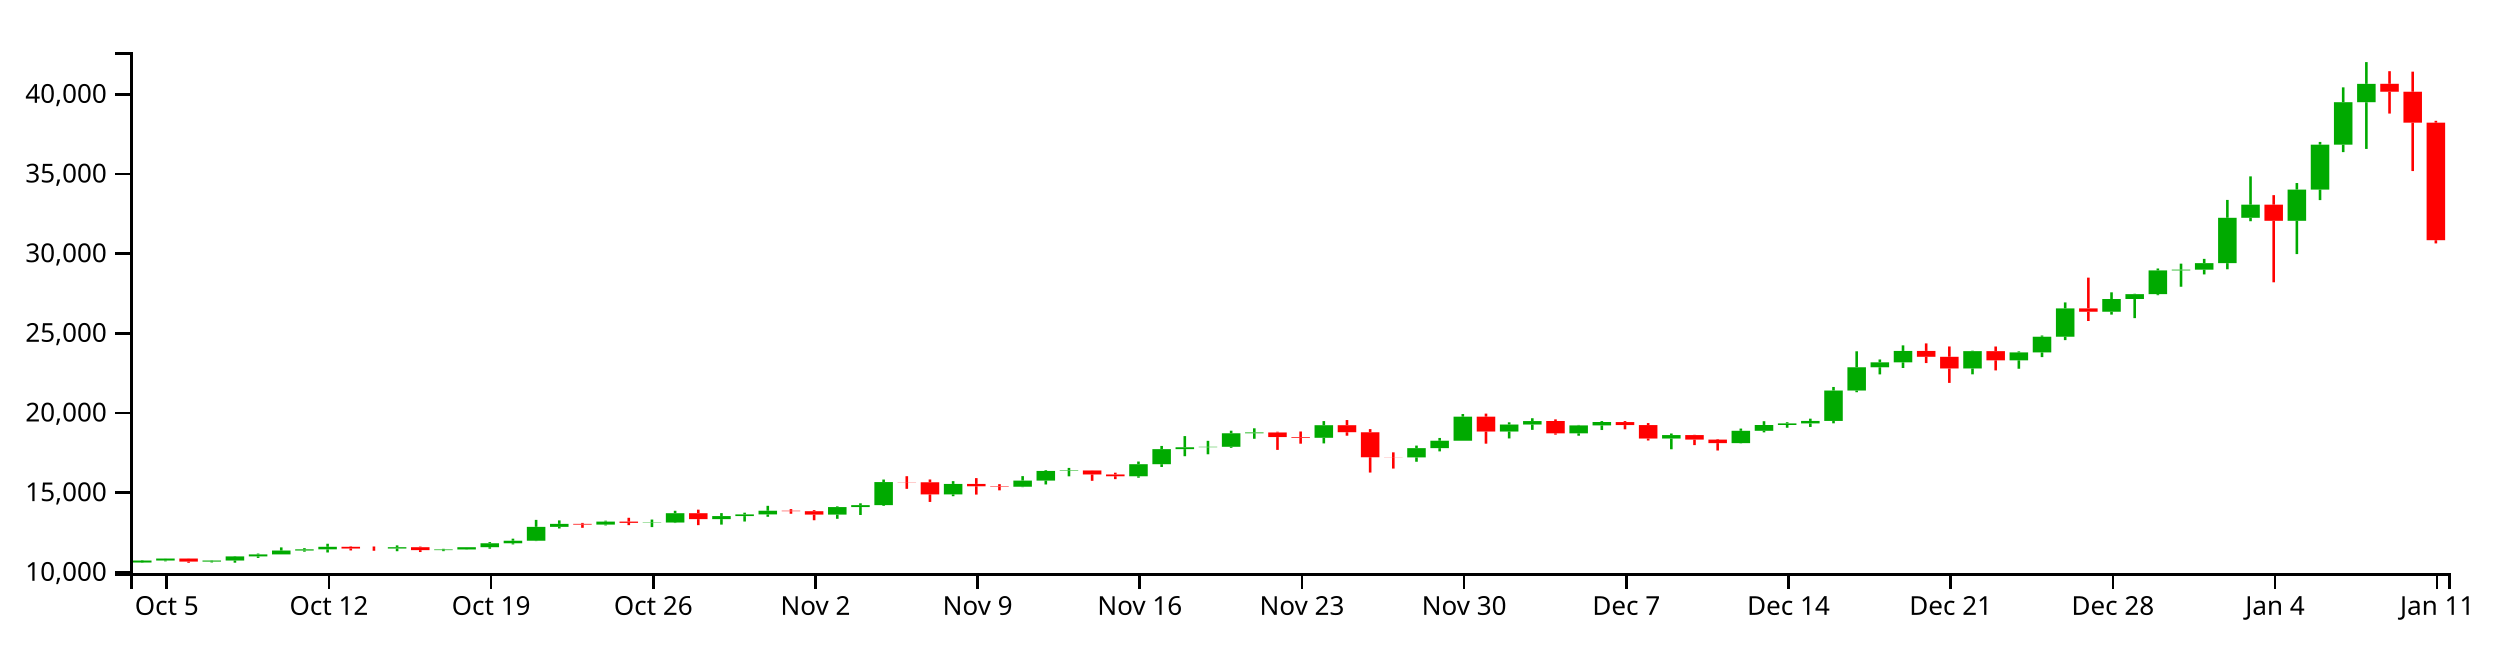
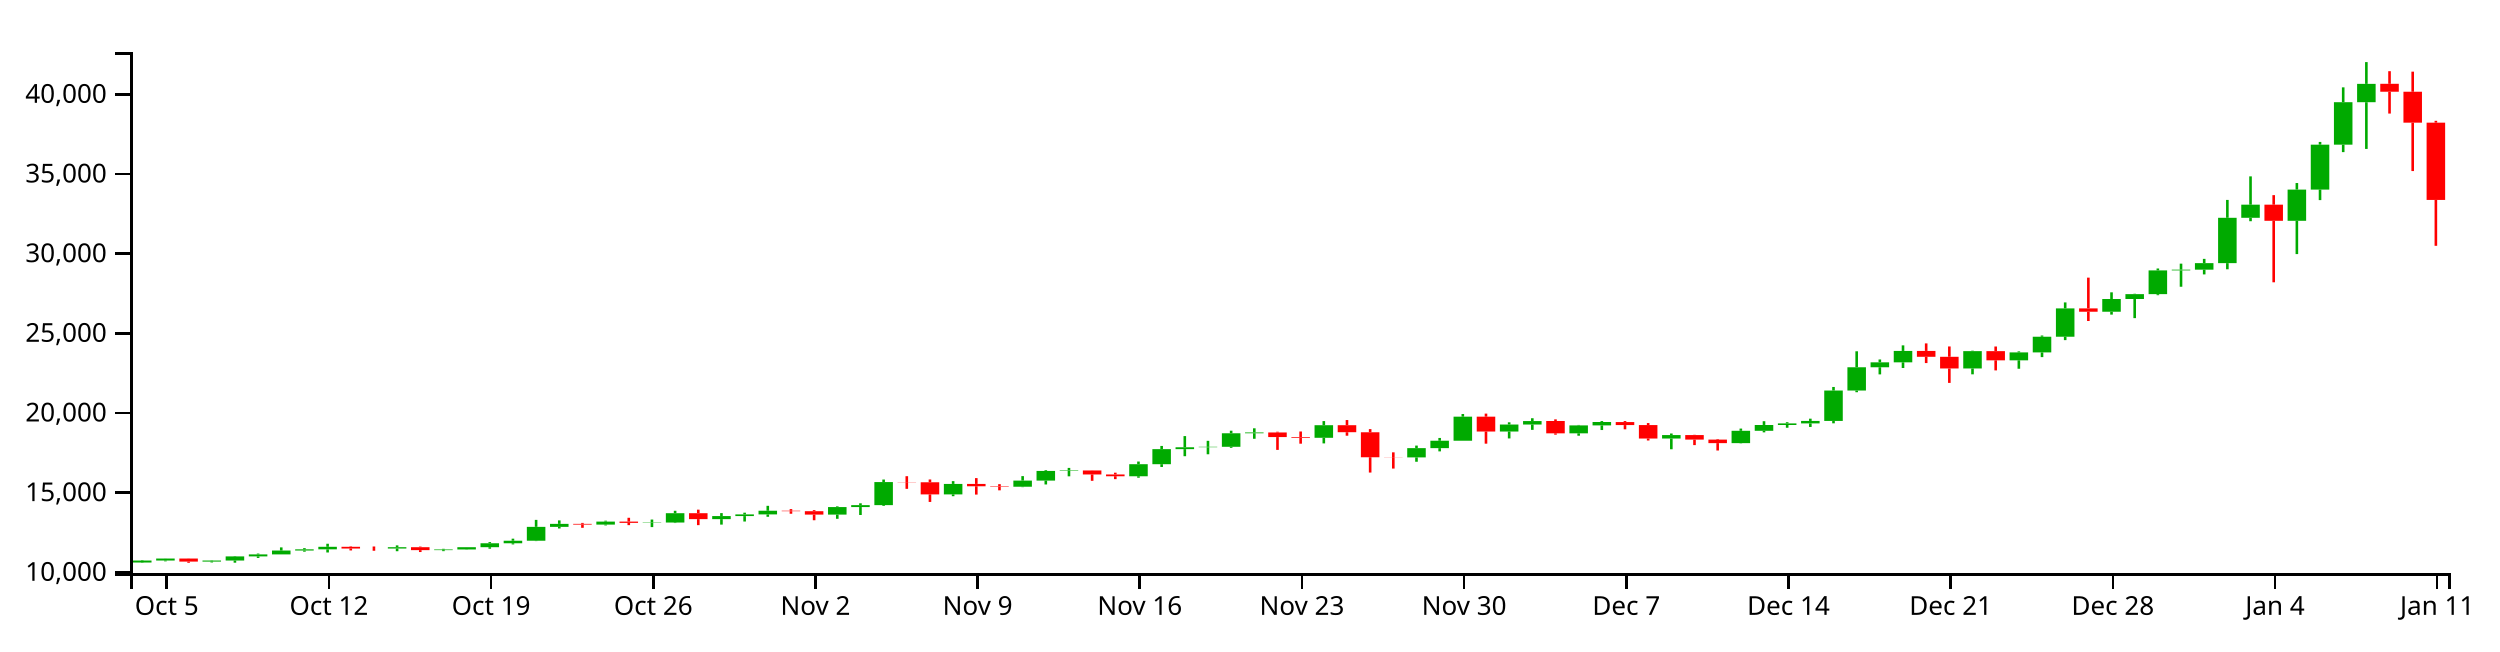
<svg xmlns="http://www.w3.org/2000/svg" version="1.1" width="960" height="250">
  <g transform="translate(50,20)">
    <style>.axis path,.axis line{fill:none;stroke:#000;shape-rendering:crispEdges;}path.candle{stroke:#000000;}path.candle.body{stroke-width:0;}path.candle.up{fill:#00AA00;stroke:#00AA00;}path.candle.down{fill:#FF0000;stroke:#FF0000;}</style>
    <g class="candlestick">
      <g class="data">
        <path class="candle body up" d="M 1.068 196.006 l 7.117 0 L 8.185 195.244 l -7.117 0 L 1.068 196.006 M 9.964 195.244 l 7.117 0 L 17.081 194.475 l -7.117 0 L 9.964 195.244 M 27.757 195.654 l 7.117 0 L 34.874 195.245 l -7.117 0 L 27.757 195.654 M 36.653 195.245 l 7.117 0 L 43.77 193.659 l -7.117 0 L 36.653 195.245 M 45.55 193.66 l 7.117 0 L 52.667 192.894 l -7.117 0 L 45.55 193.66 M 54.446 192.894 l 7.117 0 L 61.563 191.41 l -7.117 0 L 54.446 192.894 M 63.343 191.41 l 7.117 0 L 70.46 190.946 l -7.117 0 L 63.343 191.41 M 72.239 190.946 l 7.117 0 L 79.356 189.972 l -7.117 0 L 72.239 190.946 M 98.928 190.647 l 7.117 0 L 106.046 190.114 l -7.117 0 L 98.928 190.647 M 116.721 191.251 l 7.117 0 L 123.838 191 l -7.117 0 L 116.721 191.251 M 125.618 191 l 7.117 0 L 132.735 190.126 l -7.117 0 L 125.618 191 M 134.514 190.126 l 7.117 0 L 141.631 188.606 l -7.117 0 L 134.514 190.126 M 143.411 188.607 l 7.117 0 L 150.528 187.637 l -7.117 0 L 143.411 188.607 M 152.307 187.637 l 7.117 0 L 159.424 182.308 l -7.117 0 L 152.307 187.637 M 161.204 182.309 l 7.117 0 L 168.321 181.16 l -7.117 0 L 161.204 182.309 M 178.996 181.438 l 7.117 0 L 186.114 180.284 l -7.117 0 L 178.996 181.438 M 196.789 180.786 l 7.117 0 L 203.906 180.648 l -7.117 0 L 196.789 180.786 M 205.686 180.649 l 7.117 0 L 212.803 177.075 l -7.117 0 L 205.686 180.649 M 223.479 179.338 l 7.117 0 L 230.596 178.18 l -7.117 0 L 223.479 179.338 M 232.375 178.18 l 7.117 0 L 239.492 177.541 l -7.117 0 L 232.375 178.18 M 241.271 177.541 l 7.117 0 L 248.389 176.128 l -7.117 0 L 241.271 177.541 M 267.961 177.605 l 7.117 0 L 275.078 174.706 l -7.117 0 L 267.961 177.605 M 276.857 174.706 l 7.117 0 L 283.974 173.968 l -7.117 0 L 276.857 174.706 M 285.754 173.968 l 7.117 0 L 292.871 165.121 l -7.117 0 L 285.754 173.968 M 312.443 169.843 l 7.117 0 L 319.56 165.825 l -7.117 0 L 312.443 169.843 M 339.132 166.913 l 7.117 0 L 346.25 164.545 l -7.117 0 L 339.132 166.913 M 348.029 164.545 l 7.117 0 L 355.146 160.827 l -7.117 0 L 348.029 164.545 M 356.925 160.828 l 7.117 0 L 364.042 160.651 l -7.117 0 L 356.925 160.828 M 383.615 162.876 l 7.117 0 L 390.732 158.247 l -7.117 0 L 383.615 162.876 M 392.511 158.25 l 7.117 0 L 399.628 152.461 l -7.117 0 L 392.511 158.25 M 401.407 152.461 l 7.117 0 L 408.525 151.747 l -7.117 0 L 401.407 152.461 M 410.304 151.737 l 7.117 0 L 417.421 151.583 l -7.117 0 L 410.304 151.737 M 419.2 151.583 l 7.117 0 L 426.317 146.365 l -7.117 0 L 419.2 151.583 M 428.097 146.365 l 7.117 0 L 435.214 146.071 l -7.117 0 L 428.097 146.365 M 454.786 148.125 l 7.117 0 L 461.903 143.28 l -7.117 0 L 454.786 148.125 M 490.372 155.641 l 7.117 0 L 497.489 152.091 l -7.117 0 L 490.372 155.641 M 499.268 152.091 l 7.117 0 L 506.385 149.245 l -7.117 0 L 499.268 152.091 M 508.165 149.245 l 7.117 0 L 515.282 140.001 l -7.117 0 L 508.165 149.245 M 525.958 145.697 l 7.117 0 L 533.075 143.01 l -7.117 0 L 525.958 145.697 M 534.854 143.01 l 7.117 0 L 541.971 141.677 l -7.117 0 L 534.854 143.01 M 552.647 146.397 l 7.117 0 L 559.764 143.355 l -7.117 0 L 552.647 146.397 M 561.543 143.355 l 7.117 0 L 568.661 142.06 l -7.117 0 L 561.543 143.355 M 588.233 148.394 l 7.117 0 L 595.35 147.065 l -7.117 0 L 588.233 148.394 M 614.922 150.153 l 7.117 0 L 622.039 145.429 l -7.117 0 L 614.922 150.153 M 623.818 145.429 l 7.117 0 L 630.936 143.188 l -7.117 0 L 623.818 145.429 M 632.715 143.188 l 7.117 0 L 639.832 142.587 l -7.117 0 L 632.715 143.188 M 641.611 142.584 l 7.117 0 L 648.729 141.65 l -7.117 0 L 641.611 142.584 M 650.508 141.65 l 7.117 0 L 657.625 129.969 l -7.117 0 L 650.508 141.65 M 659.404 129.969 l 7.117 0 L 666.521 121.027 l -7.117 0 L 659.404 129.969 M 668.301 121.027 l 7.117 0 L 675.418 119.129 l -7.117 0 L 668.301 121.027 M 677.197 119.129 l 7.117 0 L 684.314 114.759 l -7.117 0 L 677.197 119.129 M 703.886 121.5 l 7.117 0 L 711.004 114.825 l -7.117 0 L 703.886 121.5 M 721.679 118.364 l 7.117 0 L 728.796 115.324 l -7.117 0 L 721.679 118.364 M 730.576 115.326 l 7.117 0 L 737.693 109.309 l -7.117 0 L 730.576 115.326 M 739.472 109.309 l 7.117 0 L 746.589 98.413 l -7.117 0 L 739.472 109.309 M 757.265 99.709 l 7.117 0 L 764.382 94.827 l -7.117 0 L 757.265 99.709 M 766.162 94.827 l 7.117 0 L 773.279 92.958 l -7.117 0 L 766.162 94.827 M 775.058 92.958 l 7.117 0 L 782.175 83.838 l -7.117 0 L 775.058 92.958 M 783.954 83.838 l 7.117 0 L 791.072 83.544 l -7.117 0 L 783.954 83.838 M 792.851 83.544 l 7.117 0 L 799.968 81.047 l -7.117 0 L 792.851 83.544 M 801.747 81.047 l 7.117 0 L 808.864 63.631 l -7.117 0 L 801.747 81.047 M 810.644 63.643 l 7.117 0 L 817.761 58.604 l -7.117 0 L 810.644 63.643 M 828.437 64.785 l 7.117 0 L 835.554 52.795 l -7.117 0 L 828.437 64.785 M 837.333 52.795 l 7.117 0 L 844.45 35.542 l -7.117 0 L 837.333 52.795 M 846.23 35.542 l 7.117 0 L 853.347 19.25 l -7.117 0 L 846.23 35.542 M 855.126 19.249 l 7.117 0 L 862.243 12.211 l -7.117 0 L 855.126 19.249" />
-         <path class="candle body down" d="M 18.86 194.475 l 7.117 0 L 25.978 195.653 l -7.117 0 L 18.86 194.475 M 81.136 189.972 l 7.117 0 L 88.253 190.631 l -7.117 0 L 81.136 189.972 M 90.032 190.631 l 7.117 0 L 97.149 190.647 l -7.117 0 L 90.032 190.631 M 107.825 190.114 l 7.117 0 L 114.942 191.25 l -7.117 0 L 107.825 190.114 M 170.1 181.158 l 7.117 0 L 177.217 181.438 l -7.117 0 L 170.1 181.158 M 187.893 180.284 l 7.117 0 L 195.01 180.791 l -7.117 0 L 187.893 180.284 M 214.582 177.076 l 7.117 0 L 221.699 179.338 l -7.117 0 L 214.582 177.076 M 250.168 176.128 l 7.117 0 L 257.285 176.309 l -7.117 0 L 250.168 176.128 M 259.064 176.309 l 7.117 0 L 266.182 177.607 l -7.117 0 L 259.064 176.309 M 294.65 165.121 l 7.117 0 L 301.767 165.183 l -7.117 0 L 294.65 165.121 M 303.547 165.183 l 7.117 0 L 310.664 169.843 l -7.117 0 L 303.547 165.183 M 321.339 165.825 l 7.117 0 L 328.457 166.722 l -7.117 0 L 321.339 165.825 M 330.236 166.722 l 7.117 0 L 337.353 166.913 l -7.117 0 L 330.236 166.722 M 365.822 160.655 l 7.117 0 L 372.939 162.182 l -7.117 0 L 365.822 160.655 M 374.718 162.188 l 7.117 0 L 381.835 162.876 l -7.117 0 L 374.718 162.188 M 436.993 146.071 l 7.117 0 L 444.11 147.841 l -7.117 0 L 436.993 146.071 M 445.89 147.845 l 7.117 0 L 453.007 148.125 l -7.117 0 L 445.89 147.845 M 463.683 143.28 l 7.117 0 L 470.8 145.977 l -7.117 0 L 463.683 143.28 M 472.579 145.979 l 7.117 0 L 479.696 155.58 l -7.117 0 L 472.579 145.979 M 481.475 155.58 l 7.117 0 L 488.593 155.641 l -7.117 0 L 481.475 155.58 M 517.061 140.001 l 7.117 0 L 524.178 145.697 l -7.117 0 L 517.061 140.001 M 543.75 141.675 l 7.117 0 L 550.868 146.397 l -7.117 0 L 543.75 141.675 M 570.44 142.064 l 7.117 0 L 577.557 143.237 l -7.117 0 L 570.44 142.064 M 579.336 143.237 l 7.117 0 L 586.453 148.394 l -7.117 0 L 579.336 143.237 M 597.129 147.065 l 7.117 0 L 604.246 148.819 l -7.117 0 L 597.129 147.065 M 606.026 148.818 l 7.117 0 L 613.143 150.153 l -7.117 0 L 606.026 148.818 M 686.094 114.759 l 7.117 0 L 693.211 116.999 l -7.117 0 L 686.094 114.759 M 694.99 116.999 l 7.117 0 L 702.107 121.501 l -7.117 0 L 694.99 116.999 M 712.783 114.825 l 7.117 0 L 719.9 118.362 l -7.117 0 L 712.783 114.825 M 748.369 98.413 l 7.117 0 L 755.486 99.708 l -7.117 0 L 748.369 98.413 M 819.54 58.604 l 7.117 0 L 826.657 64.791 l -7.117 0 L 819.54 58.604 M 864.022 12.185 l 7.117 0 L 871.14 15.237 l -7.117 0 L 864.022 12.185 M 872.919 15.237 l 7.117 0 L 880.036 27.095 l -7.117 0 L 872.919 15.237 M 881.815 27.095 l 7.117 0 L 888.932 72.242 l -7.117 0 L 881.815 27.095" />
+         <path class="candle body down" d="M 18.86 194.475 l 7.117 0 L 25.978 195.653 l -7.117 0 L 18.86 194.475 M 81.136 189.972 l 7.117 0 L 88.253 190.631 l -7.117 0 L 81.136 189.972 M 90.032 190.631 l 7.117 0 L 97.149 190.647 l -7.117 0 L 90.032 190.631 M 107.825 190.114 l 7.117 0 L 114.942 191.25 l -7.117 0 L 107.825 190.114 M 170.1 181.158 l 7.117 0 L 177.217 181.438 l -7.117 0 L 170.1 181.158 M 187.893 180.284 l 7.117 0 L 195.01 180.791 l -7.117 0 L 187.893 180.284 M 214.582 177.076 l 7.117 0 L 221.699 179.338 l -7.117 0 L 214.582 177.076 M 250.168 176.128 l 7.117 0 L 257.285 176.309 l -7.117 0 L 250.168 176.128 M 259.064 176.309 l 7.117 0 L 266.182 177.607 l -7.117 0 L 259.064 176.309 M 294.65 165.121 l 7.117 0 L 301.767 165.183 l -7.117 0 L 294.65 165.121 M 303.547 165.183 l 7.117 0 L 310.664 169.843 l -7.117 0 L 303.547 165.183 M 321.339 165.825 l 7.117 0 L 328.457 166.722 l -7.117 0 L 321.339 165.825 M 330.236 166.722 l 7.117 0 L 337.353 166.913 l -7.117 0 L 330.236 166.722 M 365.822 160.655 l 7.117 0 L 372.939 162.182 l -7.117 0 L 365.822 160.655 M 374.718 162.188 l 7.117 0 L 381.835 162.876 l -7.117 0 L 374.718 162.188 M 436.993 146.071 l 7.117 0 L 444.11 147.841 l -7.117 0 L 436.993 146.071 M 445.89 147.845 l 7.117 0 L 453.007 148.125 l -7.117 0 L 445.89 147.845 M 463.683 143.28 l 7.117 0 L 470.8 145.977 l -7.117 0 L 463.683 143.28 M 472.579 145.979 l 7.117 0 L 479.696 155.58 l -7.117 0 L 472.579 145.979 M 481.475 155.58 l 7.117 0 L 488.593 155.641 l -7.117 0 L 481.475 155.58 M 517.061 140.001 l 7.117 0 L 524.178 145.697 l -7.117 0 L 517.061 140.001 M 543.75 141.675 l 7.117 0 L 550.868 146.397 l -7.117 0 L 543.75 141.675 M 570.44 142.064 l 7.117 0 L 577.557 143.237 l -7.117 0 L 570.44 142.064 M 579.336 143.237 l 7.117 0 L 586.453 148.394 l -7.117 0 L 579.336 143.237 M 597.129 147.065 l 7.117 0 L 604.246 148.819 l -7.117 0 L 597.129 147.065 M 606.026 148.818 l 7.117 0 L 613.143 150.153 l -7.117 0 L 606.026 148.818 M 686.094 114.759 l 7.117 0 L 693.211 116.999 l -7.117 0 L 686.094 114.759 M 694.99 116.999 l 7.117 0 L 702.107 121.501 l -7.117 0 L 694.99 116.999 M 712.783 114.825 l 7.117 0 L 719.9 118.362 l -7.117 0 L 712.783 114.825 M 748.369 98.413 l 7.117 0 L 755.486 99.708 l -7.117 0 L 748.369 98.413 M 819.54 58.604 l 7.117 0 L 826.657 64.791 l -7.117 0 L 819.54 58.604 M 864.022 12.185 l 7.117 0 L 871.14 15.237 l -7.117 0 L 864.022 12.185 M 872.919 15.237 l 7.117 0 L 880.036 27.095 l -7.117 0 L 872.919 15.237 M 881.815 27.095 l 7.117 0 L 888.932 56.776 l -7.117 0 L 881.815 27.095" />
        <path class="candle body equal" />
        <path class="candle wick up" d="M 4.626 195.059 L 4.626 195.244 M 4.626 196.006 L 4.626 196.154 M 13.523 194.44 L 13.523 194.475 M 13.523 195.244 L 13.523 195.556 M 31.315 195.15 L 31.315 195.245 M 31.315 195.654 L 31.315 195.981 M 40.212 193.51 L 40.212 193.659 M 40.212 195.245 L 40.212 196.077 M 49.108 192.564 L 49.108 192.894 M 49.108 193.66 L 49.108 194.25 M 58.005 190.2 L 58.005 191.41 M 58.005 192.894 L 58.005 192.895 M 66.901 190.481 L 66.901 190.946 M 66.901 191.41 L 66.901 191.852 M 75.798 188.799 L 75.798 189.972 M 75.798 190.946 L 75.798 192.152 M 102.487 189.427 L 102.487 190.114 M 102.487 190.647 L 102.487 191.669 M 120.28 190.742 L 120.28 191 M 120.28 191.251 L 120.28 191.644 M 129.176 190.114 L 129.176 190.126 M 129.176 191 L 129.176 191.086 M 138.073 188.163 L 138.073 188.606 M 138.073 190.126 L 138.073 190.708 M 146.969 186.851 L 146.969 187.637 M 146.969 188.607 L 146.969 189.058 M 155.866 179.636 L 155.866 182.308 M 155.866 187.637 L 155.866 187.778 M 164.762 179.836 L 164.762 181.16 M 164.762 182.309 L 164.762 182.937 M 182.555 179.948 L 182.555 180.284 M 182.555 181.438 L 182.555 181.763 M 200.348 179.507 L 200.348 180.648 M 200.348 180.786 L 200.348 182.405 M 209.244 176.139 L 209.244 177.075 M 209.244 180.649 L 209.244 180.846 M 227.037 177.034 L 227.037 178.18 M 227.037 179.338 L 227.037 181.452 M 235.934 176.869 L 235.934 177.541 M 235.934 178.18 L 235.934 180.264 M 244.83 174.238 L 244.83 176.128 M 244.83 177.541 L 244.83 178.45 M 271.519 174.445 L 271.519 174.706 M 271.519 177.605 L 271.519 179.224 M 280.416 173.265 L 280.416 173.968 M 280.416 174.706 L 280.416 177.756 M 289.312 164.143 L 289.312 165.121 M 289.312 173.968 L 289.312 174.277 M 316.002 164.755 L 316.002 165.825 M 316.002 169.843 L 316.002 170.543 M 342.691 162.827 L 342.691 164.545 M 342.691 166.913 L 342.691 167.063 M 351.587 160.529 L 351.587 160.827 M 351.587 164.545 L 351.587 166.035 M 360.484 159.676 L 360.484 160.651 M 360.484 160.828 L 360.484 162.905 M 387.173 157.229 L 387.173 158.247 M 387.173 162.876 L 387.173 163.445 M 396.07 151.241 L 396.07 152.461 M 396.07 158.25 L 396.07 159.322 M 404.966 147.459 L 404.966 151.747 M 404.966 152.461 L 404.966 155.183 M 413.862 149.277 L 413.862 151.583 M 413.862 151.737 L 413.862 154.441 M 422.759 145.389 L 422.759 146.365 M 422.759 151.583 L 422.759 151.967 M 431.655 144.467 L 431.655 146.071 M 431.655 146.365 L 431.655 148.489 M 458.345 141.695 L 458.345 143.28 M 458.345 148.125 L 458.345 150.267 M 493.93 151.108 L 493.93 152.091 M 493.93 155.641 L 493.93 157.317 M 502.827 148.174 L 502.827 149.245 M 502.827 152.091 L 502.827 153.332 M 511.723 138.978 L 511.723 140.001 M 511.723 149.245 L 511.723 149.245 M 529.516 142.166 L 529.516 143.01 M 529.516 145.697 L 529.516 148.358 M 538.413 140.6 L 538.413 141.677 M 538.413 143.01 L 538.413 145.071 M 556.206 143.176 L 556.206 143.355 M 556.206 146.397 L 556.206 147.318 M 565.102 141.689 L 565.102 142.06 M 565.102 143.355 L 565.102 145.133 M 591.791 146.464 L 591.791 147.065 M 591.791 148.394 L 591.791 152.518 M 618.481 144.573 L 618.481 145.429 M 618.481 150.153 L 618.481 150.25 M 627.377 141.744 L 627.377 143.188 M 627.377 145.429 L 627.377 146.026 M 636.273 142.123 L 636.273 142.587 M 636.273 143.188 L 636.273 144.259 M 645.17 140.771 L 645.17 141.65 M 645.17 142.584 L 645.17 143.953 M 654.066 128.596 L 654.066 129.969 M 654.066 141.65 L 654.066 142.554 M 662.963 114.891 L 662.963 121.027 M 662.963 129.969 L 662.963 130.615 M 671.859 118.041 L 671.859 119.129 M 671.859 121.027 L 671.859 123.763 M 680.756 112.619 L 680.756 114.759 M 680.756 119.129 L 680.756 121.315 M 707.445 114.664 L 707.445 114.825 M 707.445 121.5 L 707.445 123.742 M 725.238 114.925 L 725.238 115.324 M 725.238 118.364 L 725.238 121.6 M 734.134 108.835 L 734.134 109.309 M 734.134 115.326 L 734.134 117.133 M 743.031 96.127 L 743.031 98.413 M 743.031 109.309 L 743.031 110.609 M 760.824 92.254 L 760.824 94.827 M 760.824 99.709 L 760.824 100.813 M 769.72 92.805 L 769.72 92.958 M 769.72 94.827 L 769.72 102.165 M 778.617 83.101 L 778.617 83.838 M 778.617 92.958 L 778.617 93.355 M 787.513 81.241 L 787.513 83.544 M 787.513 83.838 L 787.513 90.113 M 796.409 79.406 L 796.409 81.047 M 796.409 83.544 L 796.409 85.374 M 805.306 56.768 L 805.306 63.631 M 805.306 81.047 L 805.306 83.404 M 814.202 47.725 L 814.202 58.604 M 814.202 63.643 L 814.202 64.949 M 831.995 50.283 L 831.995 52.795 M 831.995 64.785 L 831.995 77.57 M 840.892 34.503 L 840.892 35.542 M 840.892 52.795 L 840.892 56.842 M 849.788 13.543 L 849.788 19.25 M 849.788 35.542 L 849.788 38.414 M 858.685 3.846 L 858.685 12.211 M 858.685 19.249 L 858.685 37.19" style="stroke-width: 1px;" />
-         <path class="candle wick down" d="M 22.419 194.428 L 22.419 194.475 M 22.419 195.653 L 22.419 196.11 M 84.694 189.796 L 84.694 189.972 M 84.694 190.631 L 84.694 191.369 M 93.591 189.851 L 93.591 190.631 M 93.591 190.647 L 93.591 191.491 M 111.383 189.893 L 111.383 190.114 M 111.383 191.25 L 111.383 191.98 M 173.659 180.798 L 173.659 181.158 M 173.659 181.438 L 173.659 182.68 M 191.451 178.826 L 191.451 180.284 M 191.451 180.791 L 191.451 181.653 M 218.141 175.709 L 218.141 177.076 M 218.141 179.338 L 218.141 181.653 M 253.727 175.492 L 253.727 176.128 M 253.727 176.309 L 253.727 177.278 M 262.623 175.89 L 262.623 176.309 M 262.623 177.607 L 262.623 179.774 M 298.209 162.858 L 298.209 165.121 M 298.209 165.183 L 298.209 167.716 M 307.105 164.121 L 307.105 165.183 M 307.105 169.843 L 307.105 172.744 M 324.898 163.592 L 324.898 165.825 M 324.898 166.722 L 324.898 169.921 M 333.794 165.917 L 333.794 166.722 M 333.794 166.913 L 333.794 168.288 M 369.38 160.613 L 369.38 160.655 M 369.38 162.182 L 369.38 164.632 M 378.277 161.512 L 378.277 162.188 M 378.277 162.876 L 378.277 163.991 M 440.552 145.788 L 440.552 146.071 M 440.552 147.841 L 440.552 152.758 M 449.448 145.69 L 449.448 147.845 M 449.448 148.125 L 449.448 150.377 M 467.241 141.296 L 467.241 143.28 M 467.241 145.977 L 467.241 147.316 M 476.138 144.778 L 476.138 145.979 M 476.138 155.58 L 476.138 161.463 M 485.034 153.695 L 485.034 155.58 M 485.034 155.641 L 485.034 159.933 M 520.62 138.826 L 520.62 140.001 M 520.62 145.697 L 520.62 150.37 M 547.309 141.034 L 547.309 141.675 M 547.309 146.397 L 547.309 146.918 M 573.998 141.683 L 573.998 142.064 M 573.998 143.237 L 573.998 144.853 M 582.895 142.455 L 582.895 143.237 M 582.895 148.394 L 582.895 149.153 M 600.688 146.967 L 600.688 147.065 M 600.688 148.819 L 600.688 150.921 M 609.584 148.586 L 609.584 148.818 M 609.584 150.153 L 609.584 152.993 M 689.652 111.863 L 689.652 114.759 M 689.652 116.999 L 689.652 119.419 M 698.549 113.039 L 698.549 116.999 M 698.549 121.501 L 698.549 127.036 M 716.341 113.056 L 716.341 114.825 M 716.341 118.362 L 716.341 122.233 M 751.927 86.613 L 751.927 98.413 M 751.927 99.708 L 751.927 103.267 M 823.099 54.933 L 823.099 58.604 M 823.099 64.791 L 823.099 88.4 M 867.581 7.334 L 867.581 12.185 M 867.581 15.237 L 867.581 23.608 M 876.477 7.517 L 876.477 15.237 M 876.477 27.095 L 876.477 45.688 M 885.374 26.393 L 885.374 27.095 M 885.374 72.242 L 885.374 73.471" style="stroke-width: 1px;" />
+         <path class="candle wick down" d="M 22.419 194.428 L 22.419 194.475 M 22.419 195.653 L 22.419 196.11 M 84.694 189.796 L 84.694 189.972 M 84.694 190.631 L 84.694 191.369 M 93.591 189.851 L 93.591 190.631 M 93.591 190.647 L 93.591 191.491 M 111.383 189.893 L 111.383 190.114 M 111.383 191.25 L 111.383 191.98 M 173.659 180.798 L 173.659 181.158 M 173.659 181.438 L 173.659 182.68 M 191.451 178.826 L 191.451 180.284 M 191.451 180.791 L 191.451 181.653 M 218.141 175.709 L 218.141 177.076 M 218.141 179.338 L 218.141 181.653 M 253.727 175.492 L 253.727 176.128 M 253.727 176.309 L 253.727 177.278 M 262.623 175.89 L 262.623 176.309 M 262.623 177.607 L 262.623 179.774 M 298.209 162.858 L 298.209 165.121 M 298.209 165.183 L 298.209 167.716 M 307.105 164.121 L 307.105 165.183 M 307.105 169.843 L 307.105 172.744 M 324.898 163.592 L 324.898 165.825 M 324.898 166.722 L 324.898 169.921 M 333.794 165.917 L 333.794 166.722 M 333.794 166.913 L 333.794 168.288 M 369.38 160.613 L 369.38 160.655 M 369.38 162.182 L 369.38 164.632 M 378.277 161.512 L 378.277 162.188 M 378.277 162.876 L 378.277 163.991 M 440.552 145.788 L 440.552 146.071 M 440.552 147.841 L 440.552 152.758 M 449.448 145.69 L 449.448 147.845 M 449.448 148.125 L 449.448 150.377 M 467.241 141.296 L 467.241 143.28 M 467.241 145.977 L 467.241 147.316 M 476.138 144.778 L 476.138 145.979 M 476.138 155.58 L 476.138 161.463 M 485.034 153.695 L 485.034 155.58 M 485.034 155.641 L 485.034 159.933 M 520.62 138.826 L 520.62 140.001 M 520.62 145.697 L 520.62 150.37 M 547.309 141.034 L 547.309 141.675 M 547.309 146.397 L 547.309 146.918 M 573.998 141.683 L 573.998 142.064 M 573.998 143.237 L 573.998 144.853 M 582.895 142.455 L 582.895 143.237 M 582.895 148.394 L 582.895 149.153 M 600.688 146.967 L 600.688 147.065 M 600.688 148.819 L 600.688 150.921 M 609.584 148.586 L 609.584 148.818 M 609.584 150.153 L 609.584 152.993 M 689.652 111.863 L 689.652 114.759 M 689.652 116.999 L 689.652 119.419 M 698.549 113.039 L 698.549 116.999 M 698.549 121.501 L 698.549 127.036 M 716.341 113.056 L 716.341 114.825 M 716.341 118.362 L 716.341 122.233 M 751.927 86.613 L 751.927 98.413 M 751.927 99.708 L 751.927 103.267 M 823.099 54.933 L 823.099 58.604 M 823.099 64.791 L 823.099 88.4 M 867.581 7.334 L 867.581 12.185 M 867.581 15.237 L 867.581 23.608 M 876.477 7.517 L 876.477 15.237 M 876.477 27.095 L 876.477 45.688 M 885.374 26.393 L 885.374 27.095 M 885.374 56.776 L 885.374 74.389" style="stroke-width: 1px;" />
        <path class="candle wick equal" style="stroke-width: 1px;" />
      </g>
    </g>
    <g class="x axis" transform="translate(0,200)" fill="none" font-size="10" font-family="sans-serif" text-anchor="middle">
      <path class="domain" stroke="#000" d="M0.5,6V0.5H890.5V6" />
      <g class="tick" opacity="1" transform="translate(13.52259,0)">
        <line stroke="#000" y2="6" x1="0.5" x2="0.5" />
        <text fill="#000" y="9" x="0.5" dy="0.71em">Oct  5</text>
      </g>
      <g class="tick" opacity="1" transform="translate(75.79768,0)">
        <line stroke="#000" y2="6" x1="0.5" x2="0.5" />
        <text fill="#000" y="9" x="0.5" dy="0.71em">Oct 12</text>
      </g>
      <g class="tick" opacity="1" transform="translate(138.0728,0)">
        <line stroke="#000" y2="6" x1="0.5" x2="0.5" />
        <text fill="#000" y="9" x="0.5" dy="0.71em">Oct 19</text>
      </g>
      <g class="tick" opacity="1" transform="translate(200.3479,0)">
        <line stroke="#000" y2="6" x1="0.5" x2="0.5" />
        <text fill="#000" y="9" x="0.5" dy="0.71em">Oct 26</text>
      </g>
      <g class="tick" opacity="1" transform="translate(262.623,0)">
        <line stroke="#000" y2="6" x1="0.5" x2="0.5" />
        <text fill="#000" y="9" x="0.5" dy="0.71em">Nov  2</text>
      </g>
      <g class="tick" opacity="1" transform="translate(324.898,0)">
        <line stroke="#000" y2="6" x1="0.5" x2="0.5" />
        <text fill="#000" y="9" x="0.5" dy="0.71em">Nov  9</text>
      </g>
      <g class="tick" opacity="1" transform="translate(387.1731,0)">
        <line stroke="#000" y2="6" x1="0.5" x2="0.5" />
        <text fill="#000" y="9" x="0.5" dy="0.71em">Nov 16</text>
      </g>
      <g class="tick" opacity="1" transform="translate(449.4482,0)">
        <line stroke="#000" y2="6" x1="0.5" x2="0.5" />
        <text fill="#000" y="9" x="0.5" dy="0.71em">Nov 23</text>
      </g>
      <g class="tick" opacity="1" transform="translate(511.7233,0)">
        <line stroke="#000" y2="6" x1="0.5" x2="0.5" />
        <text fill="#000" y="9" x="0.5" dy="0.71em">Nov 30</text>
      </g>
      <g class="tick" opacity="1" transform="translate(573.9984,0)">
        <line stroke="#000" y2="6" x1="0.5" x2="0.5" />
        <text fill="#000" y="9" x="0.5" dy="0.71em">Dec  7</text>
      </g>
      <g class="tick" opacity="1" transform="translate(636.2735,0)">
        <line stroke="#000" y2="6" x1="0.5" x2="0.5" />
        <text fill="#000" y="9" x="0.5" dy="0.71em">Dec 14</text>
      </g>
      <g class="tick" opacity="1" transform="translate(698.5486,0)">
        <line stroke="#000" y2="6" x1="0.5" x2="0.5" />
        <text fill="#000" y="9" x="0.5" dy="0.71em">Dec 21</text>
      </g>
      <g class="tick" opacity="1" transform="translate(760.8237,0)">
        <line stroke="#000" y2="6" x1="0.5" x2="0.5" />
        <text fill="#000" y="9" x="0.5" dy="0.71em">Dec 28</text>
      </g>
      <g class="tick" opacity="1" transform="translate(823.0988,0)">
        <line stroke="#000" y2="6" x1="0.5" x2="0.5" />
        <text fill="#000" y="9" x="0.5" dy="0.71em">Jan  4</text>
      </g>
      <g class="tick" opacity="1" transform="translate(885.3739,0)">
        <line stroke="#000" y2="6" x1="0.5" x2="0.5" />
        <text fill="#000" y="9" x="0.5" dy="0.71em">Jan 11</text>
      </g>
    </g>
    <g class="y axis" fill="none" font-size="10" font-family="sans-serif" text-anchor="end">
      <path class="domain" stroke="#000" d="M-6,200.5H0.5V0.5H-6" />
      <g class="tick" opacity="1" transform="translate(0,199.3223)">
        <line stroke="#000" x2="-6" y1="0.5" y2="0.5" />
        <text fill="#000" x="-9" y="0.5" dy="0.32em">10,000</text>
      </g>
      <g class="tick" opacity="1" transform="translate(0,168.7313)">
        <line stroke="#000" x2="-6" y1="0.5" y2="0.5" />
        <text fill="#000" x="-9" y="0.5" dy="0.32em">15,000</text>
      </g>
      <g class="tick" opacity="1" transform="translate(0,138.1404)">
        <line stroke="#000" x2="-6" y1="0.5" y2="0.5" />
        <text fill="#000" x="-9" y="0.5" dy="0.32em">20,000</text>
      </g>
      <g class="tick" opacity="1" transform="translate(0,107.5494)">
        <line stroke="#000" x2="-6" y1="0.5" y2="0.5" />
        <text fill="#000" x="-9" y="0.5" dy="0.32em">25,000</text>
      </g>
      <g class="tick" opacity="1" transform="translate(0,76.9585)">
        <line stroke="#000" x2="-6" y1="0.5" y2="0.5" />
        <text fill="#000" x="-9" y="0.5" dy="0.32em">30,000</text>
      </g>
      <g class="tick" opacity="1" transform="translate(0,46.36756)">
        <line stroke="#000" x2="-6" y1="0.5" y2="0.5" />
        <text fill="#000" x="-9" y="0.5" dy="0.32em">35,000</text>
      </g>
      <g class="tick" opacity="1" transform="translate(0,15.77662)">
        <line stroke="#000" x2="-6" y1="0.5" y2="0.5" />
        <text fill="#000" x="-9" y="0.5" dy="0.32em">40,000</text>
      </g>
      <text transform="rotate(-90)" y="6" dy=".71em" style="text-anchor: end;">Price ($)</text>
    </g>
  </g>
</svg>
